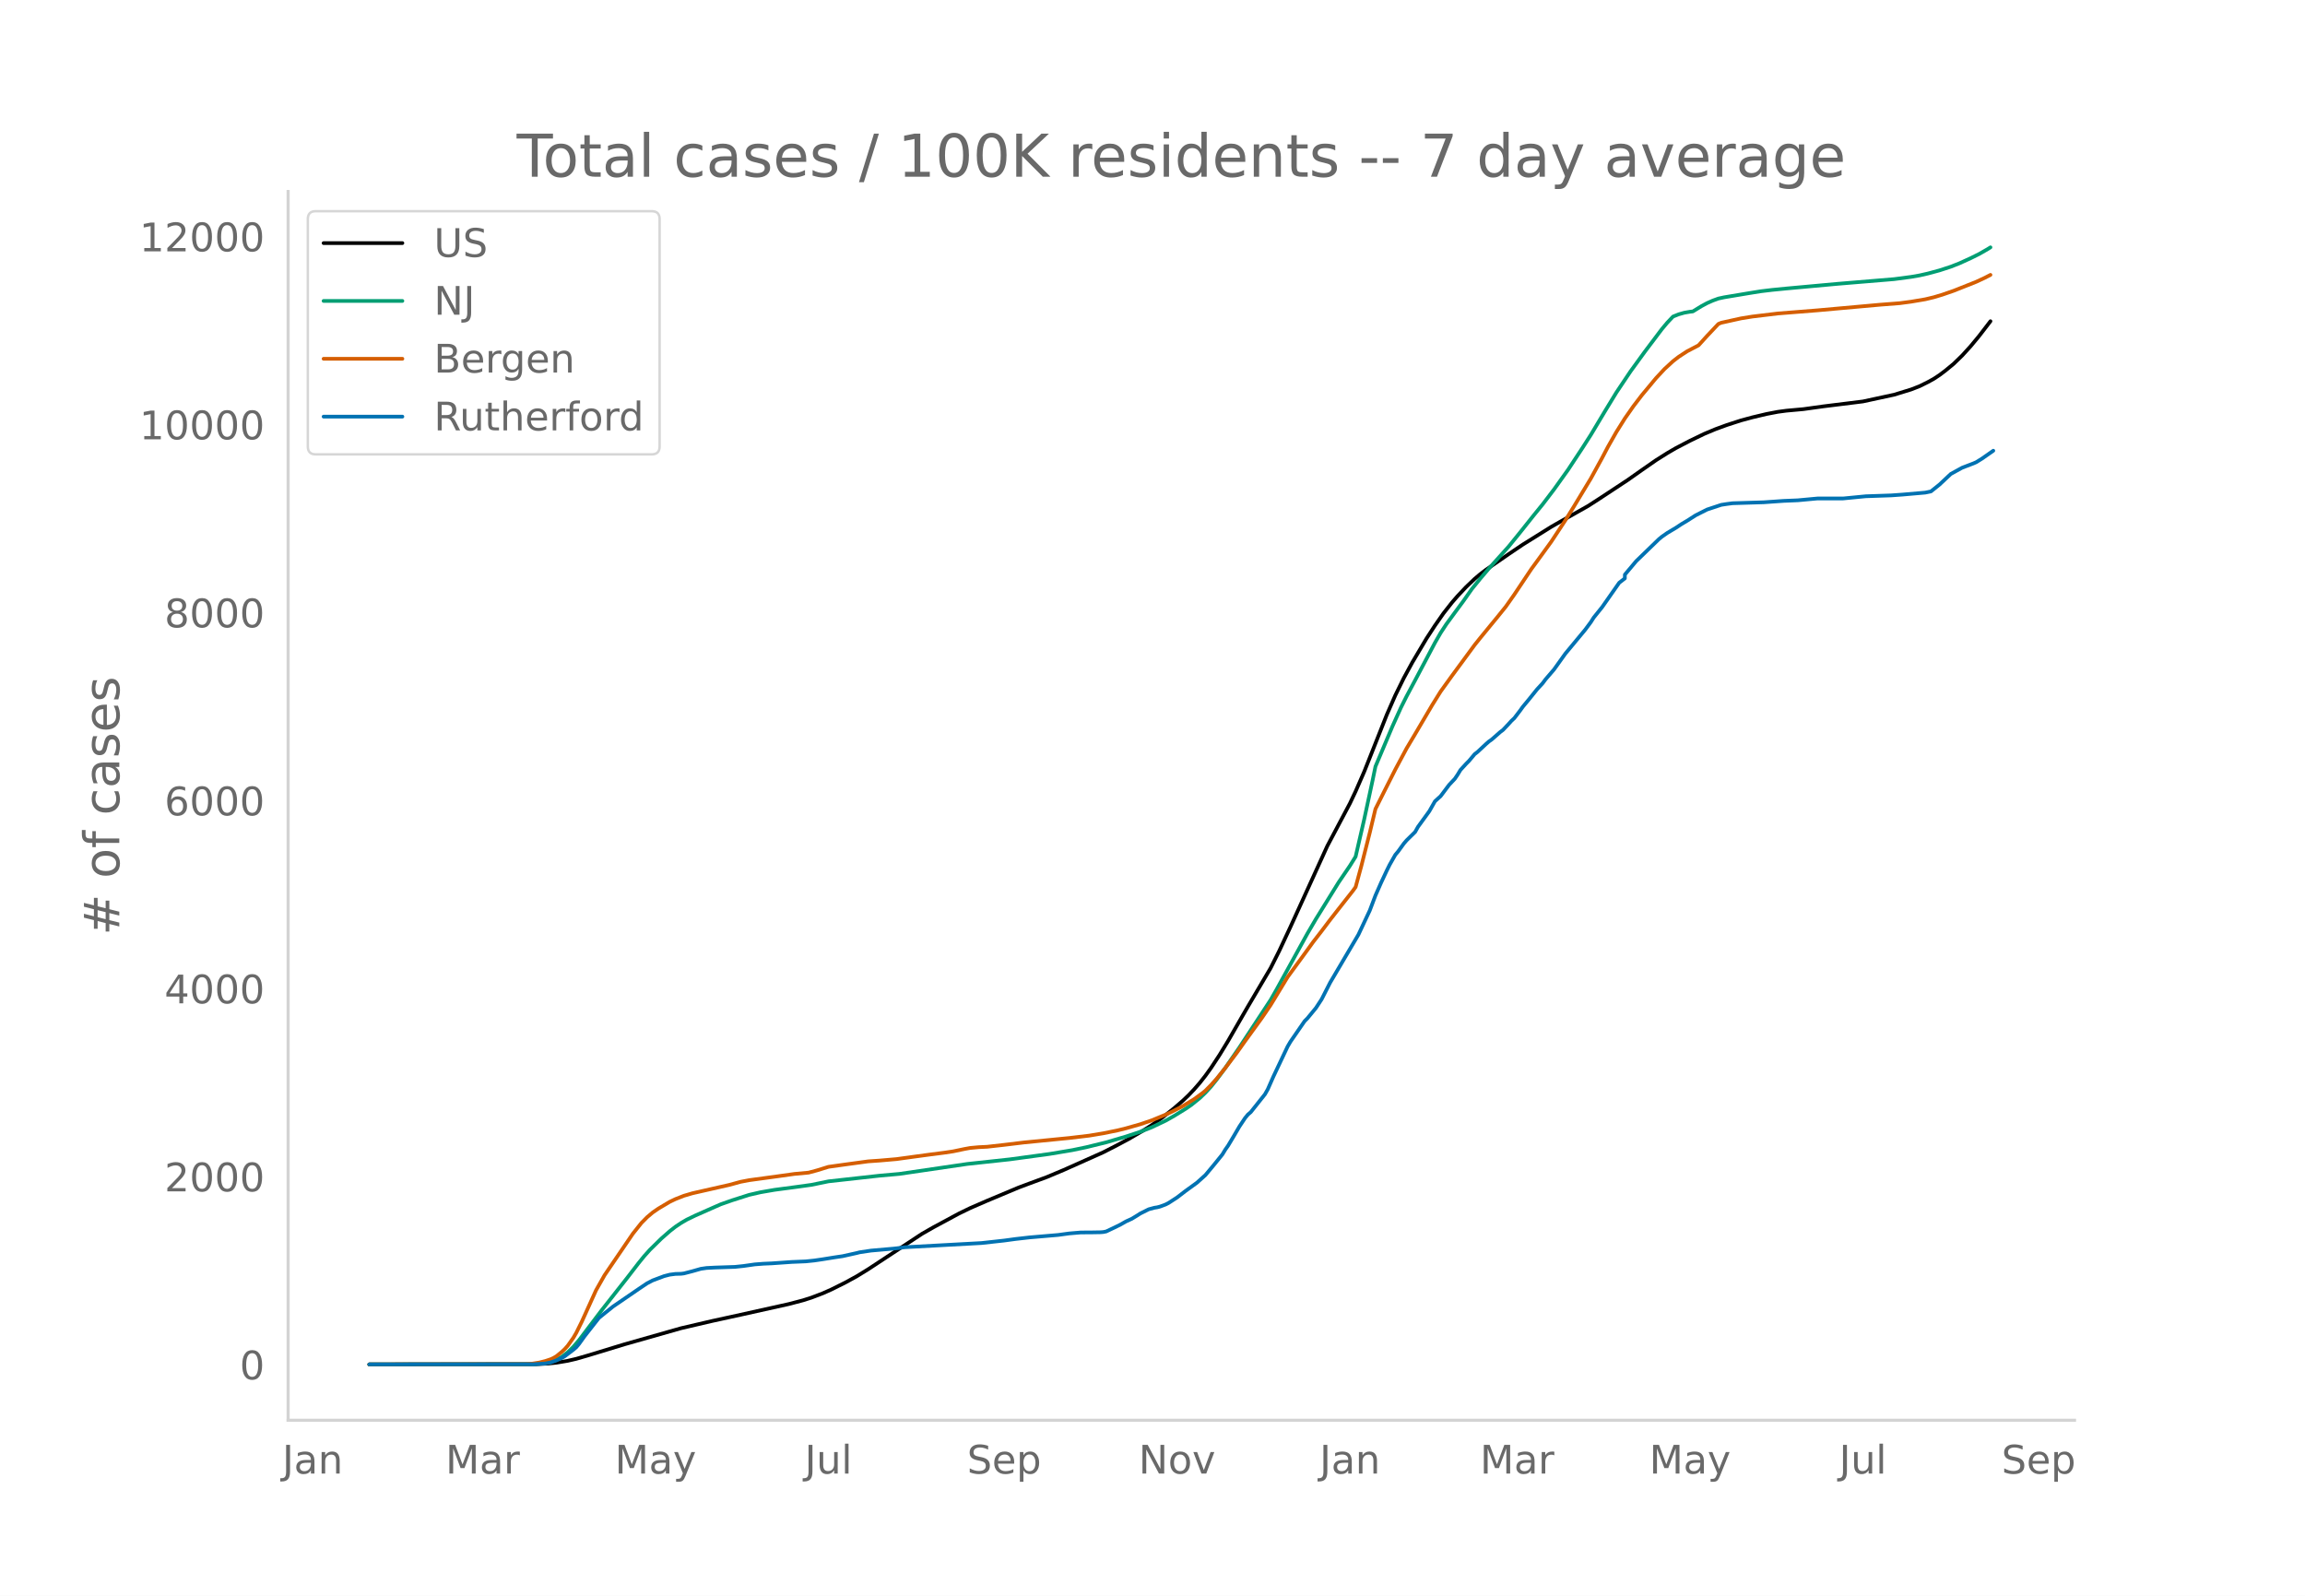
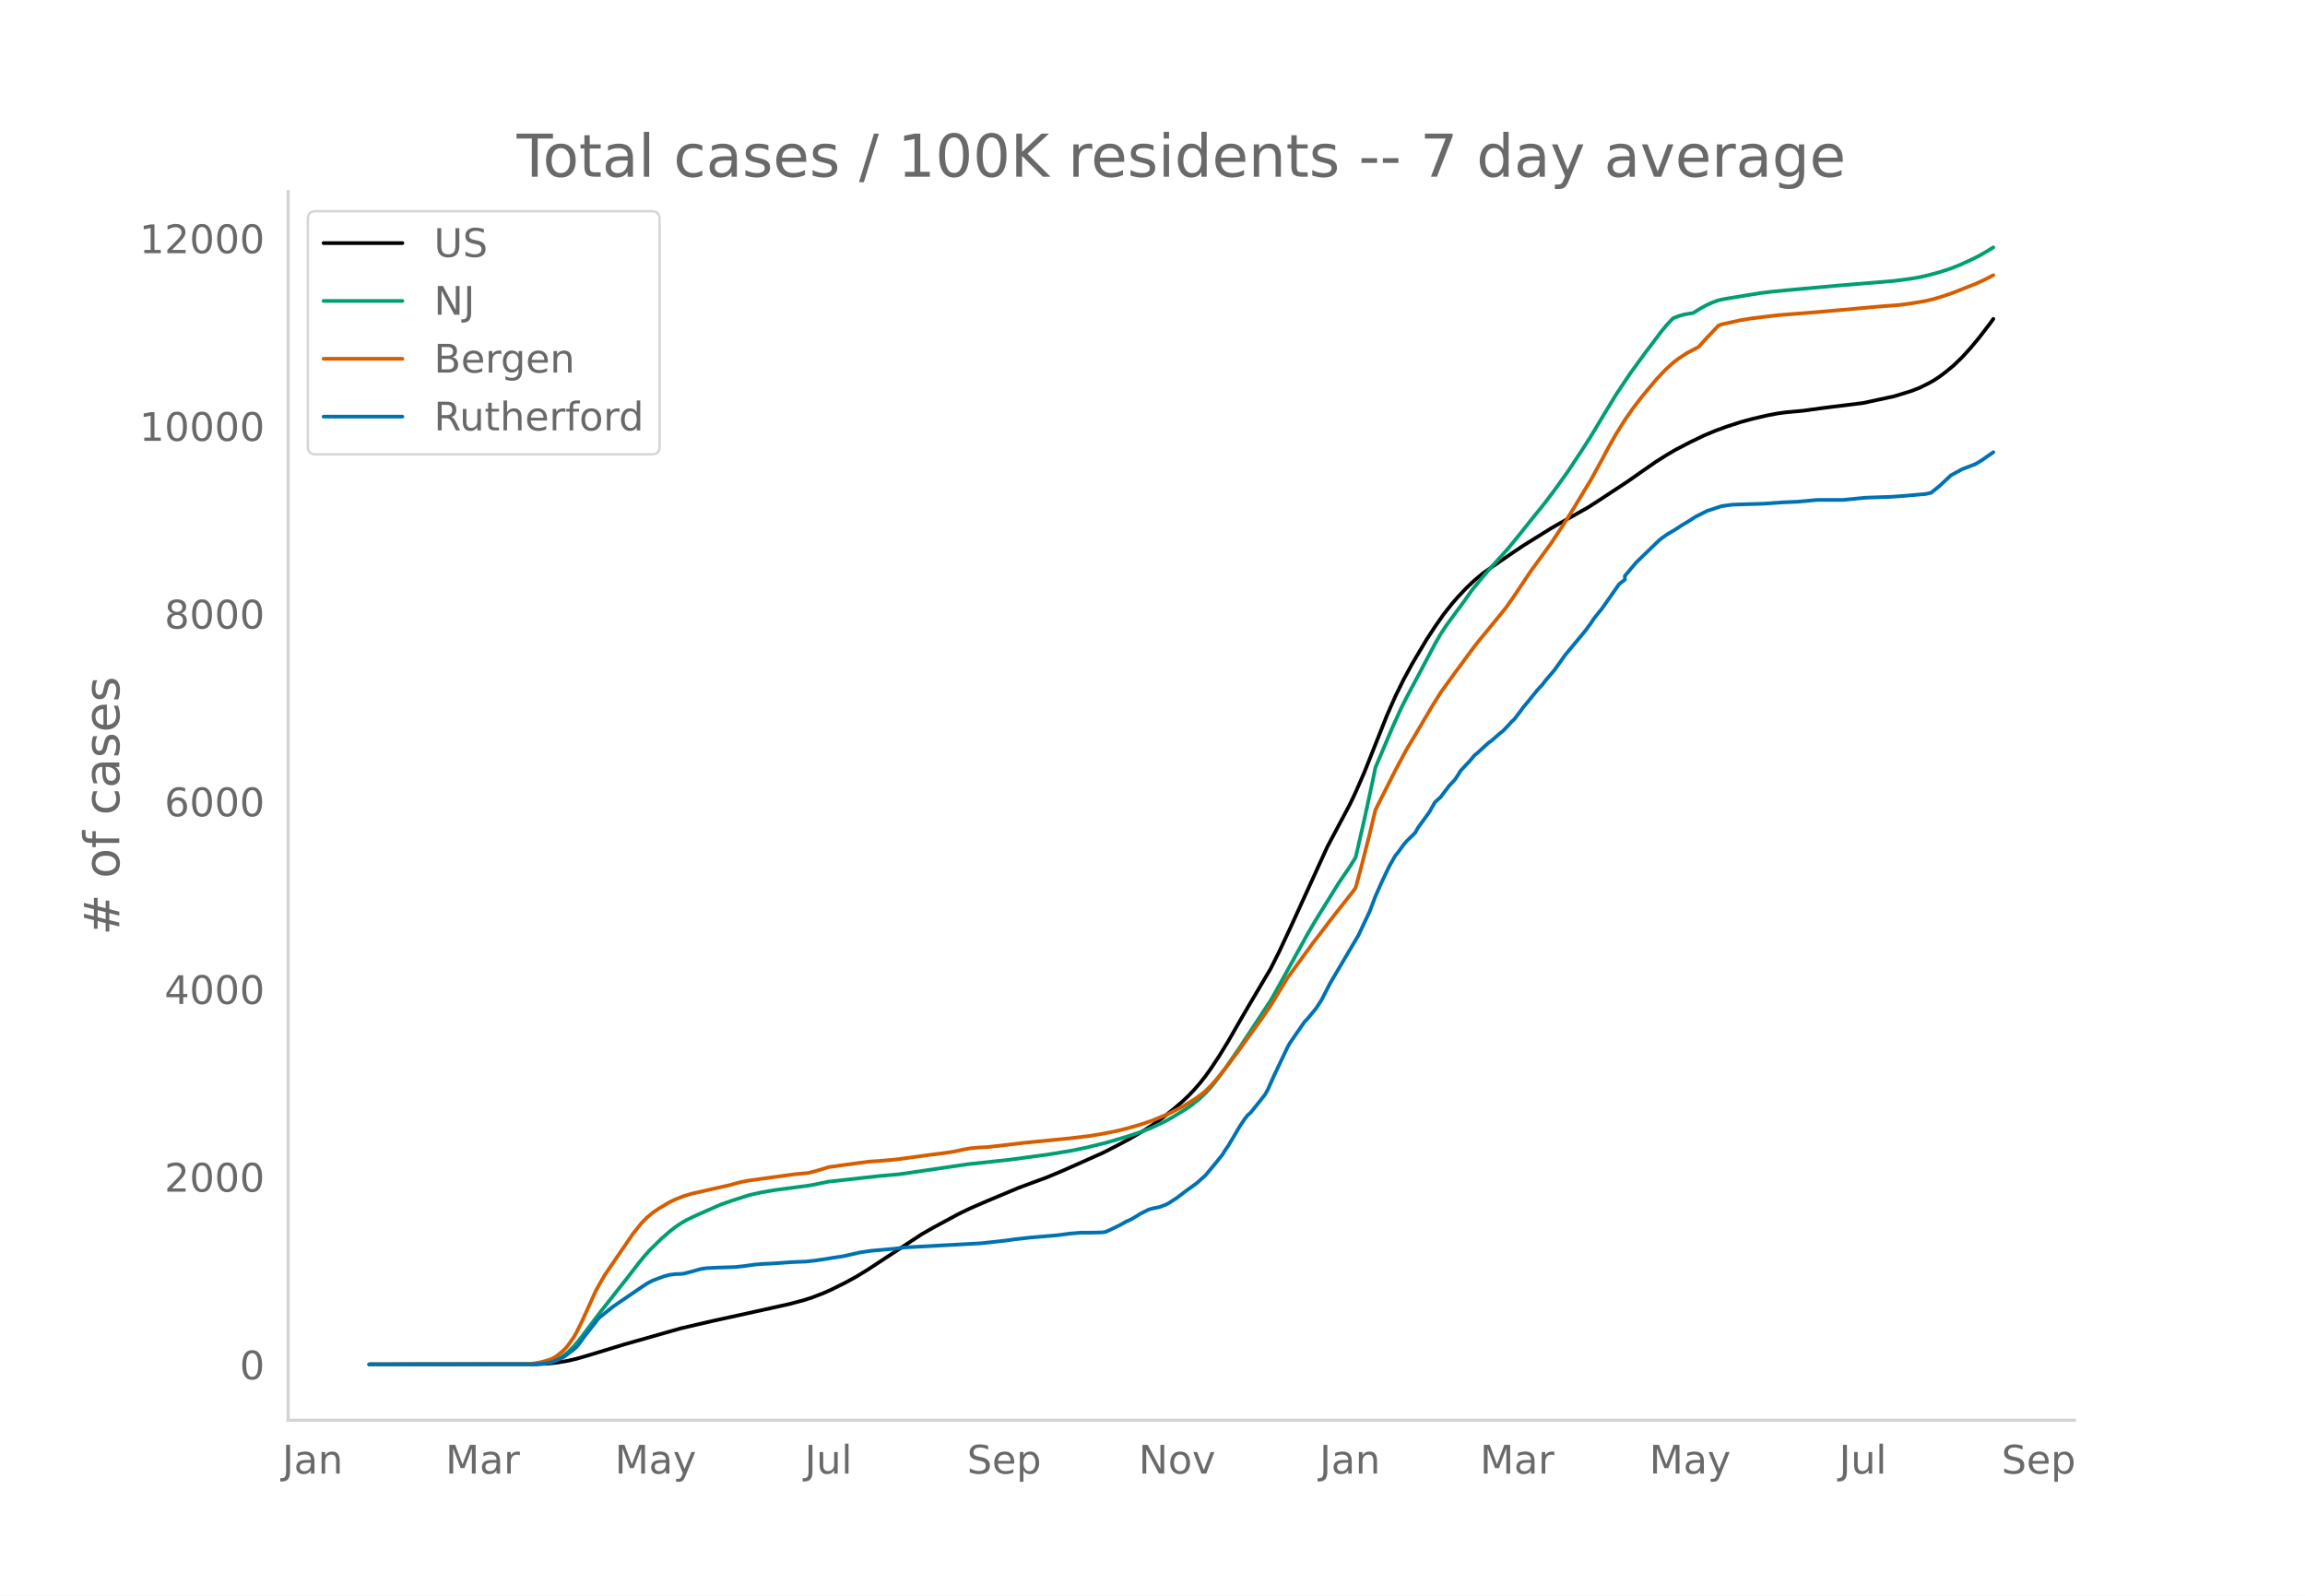
<svg xmlns="http://www.w3.org/2000/svg" xmlns:xlink="http://www.w3.org/1999/xlink" height="864" viewBox="0 0 936 648" width="1248">
  <defs>
    <style>*{stroke-linecap:butt;stroke-linejoin:round}</style>
  </defs>
  <g id="figure_1">
    <path d="M0 648h936V0H0z" style="fill:#fff" id="patch_1" />
    <g id="axes_1">
      <path d="M117 576.72h725.4V77.76H117z" style="fill:none" id="patch_2" />
-       <path clip-path="url(#p8c94b6ee12)" d="m149.973 554.04 67.902-.092 4.603-.23 3.453-.363 4.603-.77 3.453-.8 4.604-1.329 14.961-4.562 23.018-6.547 12.66-2.947 11.508-2.518 19.565-4.345 5.754-1.512 3.453-1.098 4.604-1.756 3.452-1.53 5.755-2.874 4.603-2.524 4.604-2.832 21.866-14.39 4.604-2.631 10.358-5.586 4.603-2.236 6.906-3 12.66-5.308 4.603-1.725 6.905-2.544 6.905-2.899 16.113-7.202 5.754-2.956 4.604-2.459 5.754-3.369 3.453-2.184 4.603-3.284 4.604-3.655 3.452-2.984 2.302-2.19 2.302-2.419 2.302-2.645 2.301-2.922 2.302-3.201 3.453-5.253 3.453-5.673 5.754-9.996 2.302-3.97 9.207-15.599 3.452-6.879 4.604-9.85 14.961-32.828 9.207-17.359 2.302-4.87 3.453-7.902 2.302-5.784 6.905-17.425 3.452-7.872 3.453-7.022 3.453-6.344 5.754-9.695 3.453-5.3 3.452-4.94 3.453-4.398 2.302-2.659 3.452-3.656 3.453-3.292 2.302-1.942 2.302-1.75 9.207-6.355 5.754-3.883 11.509-7.182 3.453-1.98 11.508-6.487 4.604-2.97 11.509-7.584 5.754-4.055 5.754-3.995 4.604-2.905 3.453-2.008 5.754-3 5.754-2.776 4.604-1.926 4.604-1.684 5.754-1.862 4.603-1.244 5.755-1.363 4.603-.878 3.453-.463 6.905-.628 8.056-1.12 16.113-2 12.66-2.735 6.905-2.125 3.452-1.343 3.453-1.714 2.302-1.269 2.302-1.516 2.301-1.731 3.453-2.84 3.453-3.354 3.452-3.787 3.453-4.172 4.603-5.99h0" style="fill:none;stroke:#000;stroke-linecap:round;stroke-width:1.5" id="line2d_1" />
-       <path clip-path="url(#p8c94b6ee12)" d="m149.973 554.04 65.6-.069 4.603-.284 2.302-.373 1.151-.244 2.302-.864 2.302-1.305 2.301-1.77 2.302-2.244 2.302-2.706 3.453-4.561 5.754-7.594 10.358-13.15 4.603-5.975 2.302-2.832 2.302-2.57 4.603-4.516 3.453-3.036 2.302-1.796 2.302-1.544 2.301-1.34 3.453-1.67 6.905-3.056 3.453-1.513 4.603-1.62 6.906-2.208 4.603-1.056 5.755-.996 9.207-1.22 5.754-.8 6.905-1.419 20.716-2.299 8.056-.72 27.622-4.05 17.263-1.864 16.112-2.193 9.207-1.54 5.755-1.2 8.056-1.976 8.056-2.374 5.754-1.903 4.604-1.8 5.754-2.73 3.453-1.953 4.603-2.84 2.302-1.567 3.453-2.784 2.301-2.201 2.302-2.504 2.302-2.875 3.453-4.667 5.754-8.345 12.66-19.266 2.301-4.029 12.66-22.956 3.453-5.891 9.207-14.866 4.603-6.761 2.302-3.711 3.453-14.986 3.452-16.027 1.151-5.573 6.906-16.324 3.452-7.629 2.302-4.603 3.453-6.468 8.056-15.245 2.302-4 2.301-3.505 3.453-4.708 3.453-4.67 3.452-4.908 3.453-4.254 3.453-4.056 8.056-8.958 4.603-5.675 5.755-7.228 3.452-4.237 4.604-6.047 5.754-8.05 5.755-8.738 3.452-5.388 5.755-9.622 4.603-7.553 5.755-8.59 5.754-7.921 6.905-9.156 2.302-2.751 2.302-2.428 2.302-.92 2.301-.648 2.302-.394 1.15-.13 3.454-2.118 2.301-1.243 2.302-1.021 2.302-.84 2.302-.5 10.358-1.728 4.603-.738 4.604-.551 5.754-.566 20.716-1.893 23.017-1.91 6.906-.913 3.452-.601 3.453-.786 4.604-1.245 4.603-1.5 3.453-1.356 4.603-2.094 3.453-1.71 3.453-1.982 1.15-.719h0" style="fill:none;stroke:#009e73;stroke-linecap:round;stroke-width:1.5" id="line2d_2" />
-       <path clip-path="url(#p8c94b6ee12)" d="m149.973 554.04 63.298-.1 2.302-.117 3.453-.55 2.301-.57 2.302-.761 1.151-.532 1.15-.68 2.303-1.865 1.15-1.096 1.151-1.292 2.302-3.257 1.151-1.966 2.302-4.645 5.754-12.688 3.453-6.1 11.509-16.878 3.452-4.329 2.302-2.333 2.302-1.943 2.302-1.58 4.603-2.74 2.302-1.098 3.452-1.357 3.453-1.013 4.604-1.048 10.358-2.347 4.603-1.261 3.453-.658 11.509-1.569 6.905-.97 5.754-.532 3.453-.926 4.603-1.425 6.906-.968 9.207-1.253 4.603-.318 6.906-.599 6.905-.95 6.905-.936 5.754-.738 3.453-.518 4.604-.964 2.301-.422 3.453-.316 3.453-.167 6.905-.776 8.056-.973 18.414-1.812 8.056-.957 5.755-.958 5.754-1.172 3.453-.854 5.754-1.635 4.604-1.56 5.754-2.363 2.302-1.071 4.603-2.365 4.604-2.82 3.453-2.513 1.15-.944 2.302-2.323 2.302-2.579 3.453-4.292 4.603-6.086 3.453-4.86 6.905-9.533 3.453-5.08 6.905-11.377 4.604-6.296 3.452-4.731 2.302-3.19 3.453-4.46 3.452-4.573 3.453-4.42 5.754-7.3 1.151-1.592 2.302-8.48 3.453-13.62 2.301-9.606 3.453-6.89 4.603-9.122 4.604-8.613 3.453-5.793 6.905-11.736 3.453-5.552 4.603-6.379 9.207-12.52 2.302-2.872 4.603-5.617 2.302-2.792 3.453-4.286 3.452-4.91 6.906-10.343 2.302-3.14 5.754-7.916 5.754-8.722 3.453-5.573 6.905-11.428 4.604-8.39 2.302-4.39 3.452-6.082 3.453-5.514 3.452-4.938 3.453-4.518 5.754-6.914 3.453-3.71 3.453-3.172 2.302-1.784 3.452-2.252 4.604-2.397 3.452-3.811 4.604-4.878 1.15-.478 8.057-1.78 4.603-.742 10.358-1.248 16.113-1.279 25.32-2.272 8.055-.627 4.604-.61 5.754-.973 3.453-.83 3.452-1.03 4.604-1.596 9.207-3.656 3.453-1.61 2.301-1.186h0" style="fill:none;stroke:#d55e00;stroke-linecap:round;stroke-width:1.5" id="line2d_3" />
-       <path clip-path="url(#p8c94b6ee12)" d="m149.973 554.04 66.75-.06 4.604-.298 2.302-.446 2.302-.805 2.302-1.043 1.15-.685 3.453-2.622 1.151-.983 1.15-1.37 2.303-3.218 5.754-7.33 2.302-1.877 3.452-2.77 10.358-7.091 3.453-2.324 2.302-1.192 4.603-1.728 2.302-.596 2.302-.298 2.302-.06 1.15-.148 3.453-.894 3.453-.983 2.302-.328 3.452-.179 8.056-.268 3.453-.358 4.603-.655 3.453-.268 3.453-.15 8.056-.565 5.754-.239 3.453-.357 3.453-.507 4.603-.744 3.453-.507 5.754-1.281 1.151-.298 4.604-.685 9.207-.805 4.603-.566 31.074-1.698 9.207-1.013 4.603-.626 5.755-.655 11.509-.983 4.603-.626 4.604-.387 4.603-.03 3.453-.06 1.15-.09 1.152-.237 3.452-1.64 2.302-1.131 2.302-1.311 2.302-1.043 2.301-1.4 1.151-.745 3.453-1.728 2.302-.626 1.15-.179 1.151-.298 2.302-.864 1.151-.595 3.453-2.235 3.452-2.652 4.604-3.337 3.452-3.098 3.453-4.141 3.453-4.261 1.15-1.907 1.152-1.638 2.301-3.844 2.302-3.933 2.302-3.456 1.15-1.4 1.152-.983 5.754-7.24 1.15-2.026 2.303-5.214 5.754-12.156 1.15-1.966 5.755-8.343 1.151-1.162 3.453-4.2 2.302-3.516 3.452-6.763 11.509-19.515 4.604-9.803 2.301-6.078 2.302-5.213 2.302-4.916 1.15-2.324 2.302-4.052 1.151-1.37 2.302-3.189 1.151-1.34 3.453-3.397 1.15-2.056 4.604-6.346 2.302-4.052 2.302-2.085 3.452-4.589 2.302-2.443 1.15-1.698 1.152-1.907 2.301-2.503 1.151-1.161 2.302-2.741 1.151-.894 3.453-3.218 1.15-1.013 1.151-.804 3.453-3.04 1.15-.863 2.303-2.444 1.15-1.28 1.151-1.073 2.302-3.01 1.151-1.608 2.302-2.771 3.453-4.29 2.301-2.503 1.151-1.55 3.453-4.022 4.603-6.435 8.056-9.713 2.302-3.098 1.151-1.818 3.453-4.29 6.905-9.862 2.302-1.788v-1.52l4.603-5.481 9.207-8.908 1.151-.954 2.302-1.609 3.453-2.056 2.301-1.519 2.302-1.37 3.453-2.205 4.603-2.324 5.755-1.907 2.302-.358 2.301-.297 12.66-.388 8.056-.566 5.755-.238 8.056-.745h10.358l9.207-.894 10.358-.357 4.603-.328 9.207-.805 2.302-.476 3.453-2.771 4.603-4.32 4.604-2.533 4.603-1.758 1.151-.506 2.302-1.43 4.603-3.218h0" style="fill:none;stroke:#0072b2;stroke-linecap:round;stroke-width:1.5" id="line2d_4" />
+       <path clip-path="url(#pac2ef803ff)" d="m149.973 554.04 67.902-.092 4.603-.23 3.453-.362 4.603-.769 3.453-.798 4.604-1.327 14.961-4.554 23.018-6.537 12.66-2.942 11.508-2.514 19.565-4.338 5.754-1.51 3.453-1.096 4.604-1.753 3.452-1.527 5.755-2.87 4.603-2.52 4.604-2.827 21.866-14.365 4.604-2.628 10.358-5.577 4.603-2.231 6.906-2.995 12.66-5.3 4.603-1.722 6.905-2.54 6.905-2.894 16.113-7.19 5.754-2.952 4.604-2.455 5.754-3.363 3.453-2.18 4.603-3.279 4.604-3.649 3.452-2.98 2.302-2.185 2.302-2.415 2.302-2.642 2.301-2.917 2.302-3.195 3.453-5.245 3.453-5.663 5.754-9.98 2.302-3.964 9.207-15.572 3.452-6.868 4.604-9.834 14.961-32.775 9.207-17.33 2.302-4.863 3.453-7.888 2.302-5.774 6.905-17.396 3.452-7.86 3.453-7.01 3.453-6.333 5.754-9.68 3.453-5.291 3.452-4.933 3.453-4.39 2.302-2.654 3.452-3.65 3.453-3.287 3.453-2.841 3.452-2.44 6.906-4.75 5.754-3.876 11.509-7.17 3.453-1.978 11.508-6.475 4.604-2.966 11.509-7.571 5.754-4.048 5.754-3.99 4.604-2.899 3.453-2.005 5.754-2.995 5.754-2.771 4.604-1.923 4.604-1.681 5.754-1.86 4.603-1.242 5.755-1.36 4.603-.877 3.453-.462 6.905-.627 8.056-1.118 16.113-1.997 12.66-2.73 6.905-2.122 3.452-1.34 3.453-1.711 2.302-1.268 2.302-1.513 2.301-1.729 3.453-2.835 3.453-3.348 3.452-3.781 3.453-4.165 4.603-5.98 1.151-1.641h0" style="fill:none;stroke:#000;stroke-linecap:round;stroke-width:1.5" id="line2d_1" />
+       <path clip-path="url(#pac2ef803ff)" d="m149.973 554.04 65.6-.069 4.603-.284 2.302-.372 1.151-.244 2.302-.862 2.302-1.303 2.301-1.766 2.302-2.242 2.302-2.7 3.453-4.555 5.754-7.58 10.358-13.128 4.603-5.967 2.302-2.827 2.302-2.566 4.603-4.509 3.453-3.03 2.302-1.793 2.302-1.542 2.301-1.338 3.453-1.666 6.905-3.051 3.453-1.511 4.603-1.617 6.906-2.204 4.603-1.055 5.755-.995 9.207-1.218 5.754-.798 6.905-1.417 20.716-2.295 8.056-.72 27.622-4.041 17.263-1.862 16.112-2.19 9.207-1.537 5.755-1.198 8.056-1.972 8.056-2.371 5.754-1.9 4.604-1.798 5.754-2.724 3.453-1.95 4.603-2.835 2.302-1.565 3.453-2.78 2.301-2.197 2.302-2.5 2.302-2.87 3.453-4.659 5.754-8.332 12.66-19.234 2.301-4.022 12.66-22.919 3.453-5.881 9.207-14.842 4.603-6.75 2.302-3.705 3.453-14.96 3.452-16.002 1.151-5.563 6.906-16.298 3.452-7.616 2.302-4.595 3.453-6.457 8.056-15.22 2.302-3.994 2.301-3.5 3.453-4.7 3.453-4.661 3.452-4.901 3.453-4.247 3.453-4.049 8.056-8.943 4.603-5.667 5.755-7.215 3.452-4.23 4.604-6.037 5.754-8.037 5.755-8.724 3.452-5.38 5.755-9.605 4.603-7.54 5.755-8.577 5.754-7.908 6.905-9.14 2.302-2.748 2.302-2.423 2.302-.918 2.301-.647 2.302-.394 1.15-.13 3.454-2.114 2.301-1.242 2.302-1.019 2.302-.838 2.302-.5 10.358-1.724 4.603-.737 4.604-.55 5.754-.566 20.716-1.89 23.017-1.905 6.906-.913 3.452-.6 3.453-.785 4.604-1.242 4.603-1.498 3.453-1.354 4.603-2.09 3.453-1.708 3.453-1.978 2.301-1.463h0" style="fill:none;stroke:#009e73;stroke-linecap:round;stroke-width:1.5" id="line2d_2" />
+       <path clip-path="url(#pac2ef803ff)" d="m149.973 554.04 63.298-.1 2.302-.117 3.453-.549 2.301-.568 2.302-.76 1.151-.532 1.15-.679 2.303-1.862 1.15-1.094 1.151-1.29 2.302-3.251 1.151-1.963 2.302-4.637 5.754-12.667 3.453-6.091 11.509-16.85 3.452-4.322 2.302-2.329 2.302-1.94 2.302-1.578 4.603-2.734 2.302-1.096 3.452-1.355 3.453-1.012 4.604-1.046 10.358-2.344 4.603-1.259 3.453-.656 11.509-1.566 6.905-.97 5.754-.53 3.453-.925 4.603-1.422 6.906-.966 9.207-1.252 4.603-.317 6.906-.598 6.905-.948 6.905-.935 5.754-.736 3.453-.518 4.604-.963 2.301-.42 3.453-.316 3.453-.167 6.905-.774 8.056-.972 18.414-1.809 8.056-.956 5.755-.956 5.754-1.17 3.453-.853 5.754-1.632 4.604-1.558 5.754-2.358 2.302-1.07 4.603-2.361 4.604-2.815 3.453-2.51 1.15-.941 2.302-2.32 2.302-2.574 3.453-4.285 4.603-6.077 3.453-4.852 6.905-9.517 3.453-5.07 6.905-11.36 4.604-6.286 3.452-4.723 2.302-3.184 3.453-4.453 3.452-4.566 3.453-4.413 5.754-7.288 1.151-1.588 2.302-8.467 3.453-13.598 2.301-9.59 3.453-6.878 4.603-9.107 4.604-8.599 3.453-5.783 6.905-11.717 3.453-5.543 4.603-6.369 9.207-12.5 2.302-2.866 4.603-5.608 2.302-2.787 3.453-4.28 3.452-4.902 6.906-10.326 2.302-3.134 5.754-7.904 5.754-8.707 3.453-5.564 6.905-11.409 4.604-8.377 2.302-4.381 3.452-6.073 3.453-5.506 3.452-4.93 3.453-4.51 5.754-6.902 3.453-3.703 3.453-3.168 2.302-1.78 3.452-2.25 4.604-2.392 3.452-3.805 4.604-4.87 1.15-.477L707 129.98l4.603-.74 10.358-1.247 16.113-1.277 25.32-2.268 8.055-.627 4.604-.608 5.754-.972 3.453-.829 3.452-1.028 4.604-1.593 9.207-3.65 3.453-1.608 3.452-1.77h0" style="fill:none;stroke:#d55e00;stroke-linecap:round;stroke-width:1.5" id="line2d_3" />
+       <path clip-path="url(#pac2ef803ff)" d="m149.973 554.04 66.75-.06 4.604-.297 2.302-.446 2.302-.803 2.302-1.041 1.15-.684 3.453-2.618 1.151-.982 1.15-1.368 2.303-3.212 5.754-7.318 2.302-1.873 3.452-2.767 10.358-7.079 3.453-2.32 2.302-1.19 4.603-1.725 2.302-.595 2.302-.297 2.302-.06 1.15-.149 3.453-.892 3.453-.982 2.302-.327 3.452-.178 8.056-.268 3.453-.357 4.603-.654 3.453-.268 3.453-.149 8.056-.565 5.754-.238 3.453-.357 3.453-.505 4.603-.744 3.453-.506 5.754-1.279 1.151-.297 4.604-.684 9.207-.803 4.603-.566 31.074-1.695 9.207-1.011 4.603-.625 5.755-.654 11.509-.982 4.603-.625 4.604-.386 4.603-.03 3.453-.06 1.15-.089 1.152-.238 3.452-1.636 2.302-1.13 2.302-1.309 2.302-1.04 2.301-1.399 1.151-.744 3.453-1.725 2.302-.624 1.15-.179 1.151-.297 2.302-.863 1.151-.595 3.453-2.23 3.452-2.648 4.604-3.331 3.452-3.094 3.453-4.134 3.453-4.254 1.15-1.904 1.152-1.636 2.301-3.837 2.302-3.926 2.302-3.45 1.15-1.398 1.152-.982 5.754-7.228 1.15-2.023 2.303-5.205 5.754-12.136 1.15-1.963 5.755-8.329 1.151-1.16 3.453-4.194 2.302-3.51 3.452-6.752 11.509-19.483 4.604-9.786 2.301-6.068 2.302-5.205 2.302-4.908 1.15-2.32 2.302-4.045 1.151-1.369 2.302-3.182 1.151-1.339 3.453-3.39 1.15-2.053 4.604-6.336 2.302-4.045 2.302-2.082 3.452-4.581 2.302-2.44 1.15-1.695 1.152-1.903 2.301-2.499 1.151-1.16 2.302-2.736 1.151-.893 3.453-3.212 1.15-1.012 1.151-.803 3.453-3.034 1.15-.862 2.303-2.44 1.15-1.278 1.151-1.071 2.302-3.004 1.151-1.607 2.302-2.766 3.453-4.283 2.301-2.499 1.151-1.547 3.453-4.015 4.603-6.425 8.056-9.697 2.302-3.093 1.151-1.815 3.453-4.283 6.905-9.846 2.302-1.784v-1.517l4.603-5.473 9.207-8.894 1.151-.952 2.302-1.606 3.453-2.053 2.301-1.517 2.302-1.368 3.453-2.201 4.603-2.32 5.755-1.904 2.302-.357 2.301-.297 12.66-.387 8.056-.565 5.755-.238 8.056-.744h10.358l9.207-.892 10.358-.357 4.603-.327 9.207-.803 2.302-.476 3.453-2.766 4.603-4.313 4.604-2.529 4.603-1.755 1.151-.505 2.302-1.428 4.603-3.212h0" style="fill:none;stroke:#0072b2;stroke-linecap:round;stroke-width:1.5" id="line2d_4" />
      <path d="M117 576.72V77.76" style="fill:none;stroke:#d3d3d3;stroke-linecap:square;stroke-linejoin:miter;stroke-width:1.25" id="patch_3" />
      <path d="M117 576.72h725.4" style="fill:none;stroke:#d3d3d3;stroke-linecap:square;stroke-linejoin:miter;stroke-width:1.25" id="patch_4" />
      <g id="matplotlib.axis_1">
        <g id="xtick_1">
          <g style="fill:#696969" transform="matrix(.16 0 0 -.16 114.623 598.378)" id="text_1">
            <defs>
              <path d="M9.813 72.906h9.859V5.078q0-13.187-5-19.14-5-5.954-16.094-5.954h-3.75v8.297h3.078q6.531 0 9.219 3.672Q9.813-4.39 9.813 5.078z" id="DejaVuSans-74" />
              <path d="M34.281 27.484q-10.89 0-15.093-2.484-4.204-2.484-4.204-8.5 0-4.781 3.157-7.594 3.156-2.797 8.562-2.797 7.485 0 12 5.297 4.516 5.297 4.516 14.078v2zm17.922 3.72V0H43.22v8.297Q40.14 3.328 35.547.953q-4.594-2.375-11.234-2.375-8.391 0-13.36 4.719Q6 8.016 6 15.922q0 9.219 6.172 13.906 6.187 4.688 18.437 4.688h12.61v.89q0 6.203-4.078 9.594-4.078 3.39-11.453 3.39-4.688 0-9.141-1.124-4.438-1.125-8.531-3.375v8.312q4.921 1.906 9.562 2.844 4.64.953 9.031.953 11.875 0 17.735-6.156 5.86-6.14 5.86-18.64z" id="DejaVuSans-97" />
              <path d="M54.89 33.016V0h-8.984v32.719q0 7.765-3.031 11.61-3.031 3.858-9.078 3.858-7.281 0-11.484-4.64-4.204-4.625-4.204-12.64V0H9.08v54.688h9.03v-8.5q3.235 4.937 7.594 7.374Q30.078 56 35.797 56q9.422 0 14.25-5.828 4.844-5.828 4.844-17.156z" id="DejaVuSans-110" />
            </defs>
            <use xlink:href="#DejaVuSans-74" />
            <use x="29.492" xlink:href="#DejaVuSans-97" />
            <use x="90.771" xlink:href="#DejaVuSans-110" />
          </g>
        </g>
        <g id="xtick_2">
          <g style="fill:#696969" transform="matrix(.16 0 0 -.16 180.914 598.378)" id="text_2">
            <defs>
              <path d="M9.813 72.906h14.703l18.593-49.61 18.703 49.61h14.704V0H66.89v64.016l-18.797-50h-9.907l-18.796 50V0H9.813z" id="DejaVuSans-77" />
              <path d="M41.11 46.297q-1.516.875-3.297 1.281Q36.03 48 33.89 48q-7.625 0-11.703-4.953-4.079-4.953-4.079-14.234V0H9.08v54.688h9.03v-8.5q2.844 4.984 7.375 7.39Q30.031 56 36.531 56q.922 0 2.047-.125 1.125-.11 2.484-.36z" id="DejaVuSans-114" />
            </defs>
            <use xlink:href="#DejaVuSans-77" />
            <use x="86.279" xlink:href="#DejaVuSans-97" />
            <use x="147.559" xlink:href="#DejaVuSans-114" />
          </g>
        </g>
        <g id="xtick_3">
          <g style="fill:#696969" transform="matrix(.16 0 0 -.16 249.672 598.378)" id="text_3">
            <defs>
              <path d="M32.172-5.078q-3.797-9.766-7.422-12.735-3.61-2.984-9.656-2.984H7.906v7.516h5.282q3.703 0 5.75 1.765Q21-9.766 23.483-3.219l1.61 4.094-22.11 53.813H12.5l17.094-42.766 17.093 42.766h9.516z" id="DejaVuSans-121" />
            </defs>
            <use xlink:href="#DejaVuSans-77" />
            <use x="86.279" xlink:href="#DejaVuSans-97" />
            <use x="147.559" xlink:href="#DejaVuSans-121" />
          </g>
        </g>
        <g id="xtick_4">
          <g style="fill:#696969" transform="matrix(.16 0 0 -.16 326.763 598.378)" id="text_4">
            <defs>
              <path d="M8.5 21.578v33.11h8.984V21.922q0-7.766 3.016-11.656 3.031-3.875 9.094-3.875 7.265 0 11.484 4.64 4.234 4.64 4.234 12.656v31h8.985V0h-8.984v8.406Q42.047 3.422 37.718 1q-4.313-2.422-10.032-2.422-9.421 0-14.312 5.86Q8.5 10.296 8.5 21.578zM31.11 56z" id="DejaVuSans-117" />
              <path d="M9.422 75.984h8.984V0H9.422z" id="DejaVuSans-108" />
            </defs>
            <use xlink:href="#DejaVuSans-74" />
            <use x="29.492" xlink:href="#DejaVuSans-117" />
            <use x="92.871" xlink:href="#DejaVuSans-108" />
          </g>
        </g>
        <g id="xtick_5">
          <g style="fill:#696969" transform="matrix(.16 0 0 -.16 392.69 598.378)" id="text_5">
            <defs>
              <path d="M53.516 70.516V60.89q-5.61 2.687-10.594 4-4.984 1.328-9.625 1.328-8.047 0-12.422-3.125t-4.375-8.89q0-4.845 2.906-7.313 2.907-2.453 11.016-3.97l5.953-1.218q11.031-2.11 16.281-7.406 5.25-5.297 5.25-14.172 0-10.61-7.11-16.078-7.093-5.469-20.812-5.469-5.172 0-11.015 1.172Q13.14.922 6.89 3.219v10.156q6-3.36 11.765-5.078 5.766-1.703 11.328-1.703 8.438 0 13.032 3.312 4.593 3.328 4.593 9.485 0 5.359-3.297 8.39-3.296 3.032-10.812 4.547L27.484 33.5q-11.03 2.188-15.968 6.875-4.922 4.688-4.922 13.047 0 9.672 6.812 15.234 6.813 5.563 18.766 5.563 5.14 0 10.453-.938 5.328-.922 10.89-2.765z" id="DejaVuSans-83" />
              <path d="M56.203 29.594v-4.39H14.891q.593-9.282 5.593-14.142 5-4.859 13.938-4.859 5.172 0 10.031 1.266 4.86 1.265 9.656 3.812v-8.5Q49.266.734 44.187-.344 39.11-1.422 33.892-1.422q-13.094 0-20.735 7.61-7.64 7.625-7.64 20.625 0 13.421 7.25 21.296Q20.016 56 32.328 56q11.031 0 17.453-7.11 6.422-7.093 6.422-19.296zm-8.984 2.64q-.094 7.36-4.125 11.75-4.032 4.407-10.672 4.407-7.516 0-12.031-4.25-4.516-4.25-5.203-11.97z" id="DejaVuSans-101" />
              <path d="M18.11 8.203v-29H9.077v75.484h9.031v-8.296q2.844 4.875 7.157 7.234Q29.594 56 35.594 56q9.968 0 16.187-7.906 6.235-7.907 6.235-20.797T51.78 6.484q-6.218-7.906-16.187-7.906-6 0-10.328 2.375-4.313 2.375-7.157 7.25zm30.578 19.094q0 9.906-4.079 15.547-4.078 5.64-11.203 5.64-7.14 0-11.218-5.64-4.079-5.64-4.079-15.547 0-9.906 4.078-15.547 4.079-5.64 11.22-5.64 7.124 0 11.202 5.64t4.078 15.547z" id="DejaVuSans-112" />
            </defs>
            <use xlink:href="#DejaVuSans-83" />
            <use x="63.477" xlink:href="#DejaVuSans-101" />
            <use x="125" xlink:href="#DejaVuSans-112" />
          </g>
        </g>
        <g id="xtick_6">
          <g style="fill:#696969" transform="matrix(.16 0 0 -.16 462.359 598.378)" id="text_6">
            <defs>
              <path d="M9.813 72.906h13.28l32.329-60.984v60.984h9.562V0h-13.28L19.39 60.984V0H9.813z" id="DejaVuSans-78" />
              <path d="M30.61 48.39q-7.22 0-11.422-5.64-4.204-5.64-4.204-15.453 0-9.813 4.172-15.453 4.188-5.64 11.453-5.64 7.188 0 11.375 5.655 4.203 5.672 4.203 15.438 0 9.719-4.203 15.406-4.187 5.688-11.375 5.688zm0 7.61q11.718 0 18.406-7.625 6.703-7.61 6.703-21.078 0-13.422-6.703-21.078-6.688-7.64-18.407-7.64-11.765 0-18.437 7.64-6.656 7.656-6.656 21.078 0 13.469 6.656 21.078Q18.844 56 30.609 56z" id="DejaVuSans-111" />
              <path d="M2.984 54.688H12.5L29.594 8.797l17.093 45.89h9.516L35.687 0H23.485z" id="DejaVuSans-118" />
            </defs>
            <use xlink:href="#DejaVuSans-78" />
            <use x="74.805" xlink:href="#DejaVuSans-111" />
            <use x="135.986" xlink:href="#DejaVuSans-118" />
          </g>
        </g>
        <g id="xtick_7">
          <g style="fill:#696969" transform="matrix(.16 0 0 -.16 535.845 598.378)" id="text_7">
            <use xlink:href="#DejaVuSans-74" />
            <use x="29.492" xlink:href="#DejaVuSans-97" />
            <use x="90.771" xlink:href="#DejaVuSans-110" />
          </g>
        </g>
        <g id="xtick_8">
          <g style="fill:#696969" transform="matrix(.16 0 0 -.16 600.986 598.378)" id="text_8">
            <use xlink:href="#DejaVuSans-77" />
            <use x="86.279" xlink:href="#DejaVuSans-97" />
            <use x="147.559" xlink:href="#DejaVuSans-114" />
          </g>
        </g>
        <g id="xtick_9">
          <g style="fill:#696969" transform="matrix(.16 0 0 -.16 669.743 598.378)" id="text_9">
            <use xlink:href="#DejaVuSans-77" />
            <use x="86.279" xlink:href="#DejaVuSans-97" />
            <use x="147.559" xlink:href="#DejaVuSans-121" />
          </g>
        </g>
        <g id="xtick_10">
          <g style="fill:#696969" transform="matrix(.16 0 0 -.16 746.834 598.378)" id="text_10">
            <use xlink:href="#DejaVuSans-74" />
            <use x="29.492" xlink:href="#DejaVuSans-117" />
            <use x="92.871" xlink:href="#DejaVuSans-108" />
          </g>
        </g>
        <g id="xtick_11">
          <g style="fill:#696969" transform="matrix(.16 0 0 -.16 812.761 598.378)" id="text_11">
            <use xlink:href="#DejaVuSans-83" />
            <use x="63.477" xlink:href="#DejaVuSans-101" />
            <use x="125" xlink:href="#DejaVuSans-112" />
          </g>
        </g>
      </g>
      <g id="matplotlib.axis_2">
        <g id="ytick_1">
          <g style="fill:#696969" transform="matrix(.16 0 0 -.16 97.32 560.119)" id="text_12">
            <defs>
              <path d="M31.781 66.406q-7.61 0-11.453-7.5Q16.5 51.422 16.5 36.375q0-14.984 3.828-22.484 3.844-7.5 11.453-7.5 7.672 0 11.5 7.5 3.844 7.5 3.844 22.484 0 15.047-3.844 22.531-3.828 7.5-11.5 7.5zm0 7.813q12.266 0 18.735-9.703 6.468-9.688 6.468-28.141 0-18.406-6.468-28.11-6.47-9.687-18.735-9.687-12.25 0-18.718 9.688-6.47 9.703-6.47 28.109 0 18.453 6.47 28.14Q19.53 74.22 31.78 74.22z" id="DejaVuSans-48" />
            </defs>
            <use xlink:href="#DejaVuSans-48" />
          </g>
        </g>
        <g id="ytick_2">
-           <g style="fill:#696969" transform="matrix(.16 0 0 -.16 66.78 483.774)" id="text_13">
+           <g style="fill:#696969" transform="matrix(.16 0 0 -.16 66.78 483.9)" id="text_13">
            <defs>
              <path d="M19.188 8.297h34.421V0H7.33v8.297q5.609 5.812 15.296 15.594 9.703 9.797 12.188 12.64 4.734 5.313 6.609 9 1.89 3.688 1.89 7.25 0 5.813-4.078 9.469-4.078 3.672-10.625 3.672-4.64 0-9.797-1.61-5.14-1.609-11-4.89v9.969Q13.767 71.78 18.938 73q5.188 1.219 9.485 1.219 11.328 0 18.062-5.672 6.735-5.656 6.735-15.125 0-4.5-1.688-8.531-1.672-4.016-6.125-9.485-1.218-1.422-7.765-8.187-6.532-6.766-18.453-18.922z" id="DejaVuSans-50" />
            </defs>
            <use xlink:href="#DejaVuSans-50" />
            <use x="63.623" xlink:href="#DejaVuSans-48" />
            <use x="127.246" xlink:href="#DejaVuSans-48" />
            <use x="190.869" xlink:href="#DejaVuSans-48" />
          </g>
        </g>
        <g id="ytick_3">
-           <g style="fill:#696969" transform="matrix(.16 0 0 -.16 66.78 407.43)" id="text_14">
+           <g style="fill:#696969" transform="matrix(.16 0 0 -.16 66.78 407.68)" id="text_14">
            <defs>
              <path d="M37.797 64.313 12.89 25.39h24.906zm-2.594 8.593H47.61V25.391h10.407v-8.203H47.609V0h-9.812v17.188H4.89v9.515z" id="DejaVuSans-52" />
            </defs>
            <use xlink:href="#DejaVuSans-52" />
            <use x="63.623" xlink:href="#DejaVuSans-48" />
            <use x="127.246" xlink:href="#DejaVuSans-48" />
            <use x="190.869" xlink:href="#DejaVuSans-48" />
          </g>
        </g>
        <g id="ytick_4">
-           <g style="fill:#696969" transform="matrix(.16 0 0 -.16 66.78 331.086)" id="text_15">
+           <g style="fill:#696969" transform="matrix(.16 0 0 -.16 66.78 331.462)" id="text_15">
            <defs>
              <path d="M33.016 40.375q-6.641 0-10.532-4.547-3.875-4.531-3.875-12.437 0-7.86 3.875-12.438 3.891-4.562 10.532-4.562 6.64 0 10.515 4.562 3.875 4.578 3.875 12.438 0 7.906-3.875 12.437-3.875 4.547-10.515 4.547zm19.578 30.922v-8.984q-3.719 1.75-7.5 2.671-3.782.938-7.5.938-9.766 0-14.922-6.594-5.14-6.594-5.875-19.922 2.875 4.25 7.219 6.516 4.359 2.266 9.578 2.266 10.984 0 17.36-6.672 6.374-6.657 6.374-18.125 0-11.235-6.64-18.032-6.641-6.78-17.672-6.78-12.657 0-19.344 9.687-6.688 9.703-6.688 28.109 0 17.281 8.204 27.563 8.203 10.28 22.015 10.28 3.719 0 7.5-.734t7.89-2.187z" id="DejaVuSans-54" />
            </defs>
            <use xlink:href="#DejaVuSans-54" />
            <use x="63.623" xlink:href="#DejaVuSans-48" />
            <use x="127.246" xlink:href="#DejaVuSans-48" />
            <use x="190.869" xlink:href="#DejaVuSans-48" />
          </g>
        </g>
        <g id="ytick_5">
-           <g style="fill:#696969" transform="matrix(.16 0 0 -.16 66.78 254.741)" id="text_16">
+           <g style="fill:#696969" transform="matrix(.16 0 0 -.16 66.78 255.243)" id="text_16">
            <defs>
              <path d="M31.781 34.625q-7.031 0-11.062-3.766-4.016-3.765-4.016-10.343 0-6.594 4.016-10.36Q24.75 6.391 31.78 6.391q7.032 0 11.078 3.78 4.063 3.798 4.063 10.345 0 6.578-4.031 10.343-4.016 3.766-11.11 3.766zm-9.86 4.188q-6.343 1.562-9.89 5.906Q8.5 49.079 8.5 55.329q0 8.733 6.219 13.812 6.234 5.078 17.062 5.078 10.89 0 17.094-5.078 6.203-5.079 6.203-13.813 0-6.25-3.547-10.61-3.531-4.343-9.828-5.906 7.125-1.656 11.094-6.5 3.984-4.828 3.984-11.796 0-10.61-6.468-16.282-6.47-5.656-18.532-5.656-12.047 0-18.531 5.656-6.469 5.672-6.469 16.282 0 6.968 4 11.797 4.016 4.843 11.14 6.5zM18.314 54.39q0-5.657 3.53-8.828 3.548-3.172 9.938-3.172 6.36 0 9.938 3.172 3.593 3.171 3.593 8.828 0 5.672-3.593 8.843-3.578 3.172-9.938 3.172-6.39 0-9.937-3.172-3.532-3.172-3.532-8.843z" id="DejaVuSans-56" />
            </defs>
            <use xlink:href="#DejaVuSans-56" />
            <use x="63.623" xlink:href="#DejaVuSans-48" />
            <use x="127.246" xlink:href="#DejaVuSans-48" />
            <use x="190.869" xlink:href="#DejaVuSans-48" />
          </g>
        </g>
        <g id="ytick_6">
-           <g style="fill:#696969" transform="matrix(.16 0 0 -.16 56.6 178.397)" id="text_17">
+           <g style="fill:#696969" transform="matrix(.16 0 0 -.16 56.6 179.024)" id="text_17">
            <defs>
              <path d="M12.406 8.297h16.11v55.625l-17.532-3.516v8.985l17.438 3.515h9.86V8.296H54.39V0H12.406z" id="DejaVuSans-49" />
            </defs>
            <use xlink:href="#DejaVuSans-49" />
            <use x="63.623" xlink:href="#DejaVuSans-48" />
            <use x="127.246" xlink:href="#DejaVuSans-48" />
            <use x="190.869" xlink:href="#DejaVuSans-48" />
            <use x="254.492" xlink:href="#DejaVuSans-48" />
          </g>
        </g>
        <g id="ytick_7">
-           <g style="fill:#696969" transform="matrix(.16 0 0 -.16 56.6 102.053)" id="text_18">
+           <g style="fill:#696969" transform="matrix(.16 0 0 -.16 56.6 102.805)" id="text_18">
            <use xlink:href="#DejaVuSans-49" />
            <use x="63.623" xlink:href="#DejaVuSans-50" />
            <use x="127.246" xlink:href="#DejaVuSans-48" />
            <use x="190.869" xlink:href="#DejaVuSans-48" />
            <use x="254.492" xlink:href="#DejaVuSans-48" />
          </g>
        </g>
        <g style="fill:#696969" transform="matrix(0 -.2 -.2 0 48.44 379.813)" id="text_19">
          <defs>
            <path d="M51.125 44H36.922l-4.11-16.313h14.313zm-7.328 27.781-5.078-20.265h14.265L58.11 71.78h7.813L60.89 51.516h15.234V44h-17.14l-4-16.313h15.53V20.22H53.079L48 0h-7.813l5.032 20.219H30.906L25.875 0h-7.86l5.079 20.219H7.719v7.468h17.187L29 44H13.281v7.516h17.625l4.985 20.265z" id="DejaVuSans-35" />
            <path d="M37.11 75.984V68.5h-8.594q-4.828 0-6.72-1.953-1.874-1.953-1.874-7.031v-4.828h14.797v-6.985H19.922V0H10.89v47.703H2.297v6.984h8.594V58.5q0 9.125 4.25 13.297 4.25 4.187 13.468 4.187z" id="DejaVuSans-102" />
            <path d="M48.781 52.594v-8.407q-3.812 2.11-7.64 3.157-3.828 1.047-7.735 1.047-8.75 0-13.593-5.547-4.829-5.532-4.829-15.547 0-10.016 4.829-15.563 4.843-5.53 13.593-5.53 3.907 0 7.735 1.046 3.828 1.047 7.64 3.156V2.094Q45.016.344 40.984-.531q-4.015-.89-8.562-.89-12.36 0-19.64 7.765-7.266 7.765-7.266 20.953 0 13.375 7.343 21.031Q20.22 56 33.016 56q4.14 0 8.093-.86 3.953-.843 7.672-2.546z" id="DejaVuSans-99" />
            <path d="M44.281 53.078v-8.5q-3.797 1.953-7.906 2.922-4.094.984-8.5.984-6.688 0-10.031-2.047-3.344-2.046-3.344-6.156 0-3.125 2.39-4.906 2.391-1.781 9.626-3.39l3.078-.688q9.562-2.047 13.593-5.781 4.032-3.735 4.032-10.422 0-7.625-6.032-12.078-6.03-4.438-16.578-4.438-4.39 0-9.156.86Q10.688.296 5.422 2v9.281q4.984-2.594 9.812-3.89 4.829-1.282 9.579-1.282 6.343 0 9.75 2.172 3.421 2.172 3.421 6.125 0 3.656-2.468 5.61-2.453 1.953-10.813 3.765l-3.125.735q-8.344 1.75-12.062 5.39-3.704 3.64-3.704 9.985 0 7.718 5.47 11.906Q16.75 56 26.811 56q4.97 0 9.36-.734 4.406-.72 8.11-2.188z" id="DejaVuSans-115" />
          </defs>
          <use xlink:href="#DejaVuSans-35" />
          <use x="83.789" xlink:href="#DejaVuSans-32" />
          <use x="115.576" xlink:href="#DejaVuSans-111" />
          <use x="176.758" xlink:href="#DejaVuSans-102" />
          <use x="211.963" xlink:href="#DejaVuSans-32" />
          <use x="243.75" xlink:href="#DejaVuSans-99" />
          <use x="298.73" xlink:href="#DejaVuSans-97" />
          <use x="360.01" xlink:href="#DejaVuSans-115" />
          <use x="412.109" xlink:href="#DejaVuSans-101" />
          <use x="473.633" xlink:href="#DejaVuSans-115" />
        </g>
      </g>
      <g style="fill:#696969" transform="matrix(.24 0 0 -.24 209.82 71.76)" id="text_20">
        <defs>
          <path d="M-.297 72.906h61.672v-8.312H35.5V0h-9.906v64.594H-.296z" id="DejaVuSans-84" />
          <path d="M18.313 70.219V54.688h18.5v-6.985h-18.5V18.016q0-6.688 1.828-8.594 1.828-1.906 7.453-1.906h9.218V0h-9.218q-10.407 0-14.36 3.875-3.953 3.89-3.953 14.14v29.688H2.687v6.984h6.594V70.22z" id="DejaVuSans-116" />
          <path d="M25.39 72.906h8.297L8.297-9.28H0z" id="DejaVuSans-47" />
          <path d="M9.813 72.906h9.859V42.094L52.39 72.906h12.703L28.906 38.922 67.672 0H54.688L19.672 35.11V0h-9.86z" id="DejaVuSans-75" />
          <path d="M9.422 54.688h8.984V0H9.422zm0 21.296h8.984v-11.39H9.422z" id="DejaVuSans-105" />
          <path d="M45.406 46.39v29.594h8.985V0h-8.985v8.203Q42.578 3.328 38.25.953q-4.313-2.375-10.375-2.375-9.906 0-16.14 7.906-6.22 7.922-6.22 20.813 0 12.89 6.22 20.797Q17.968 56 27.874 56q6.063 0 10.375-2.375 4.328-2.36 7.156-7.234zm-30.61-19.093q0-9.906 4.079-15.547 4.078-5.64 11.203-5.64 7.125 0 11.219 5.64 4.11 5.64 4.11 15.547 0 9.906-4.11 15.547-4.094 5.64-11.219 5.64-7.125 0-11.203-5.64-4.078-5.64-4.078-15.547z" id="DejaVuSans-100" />
          <path d="M4.89 31.39h26.313v-8H4.891z" id="DejaVuSans-45" />
          <path d="M8.203 72.906h46.875v-4.203L28.61 0H18.312L43.22 64.594H8.203z" id="DejaVuSans-55" />
          <path d="M45.406 27.984q0 9.766-4.031 15.125-4.016 5.375-11.297 5.375-7.219 0-11.25-5.375-4.031-5.359-4.031-15.125 0-9.718 4.031-15.093t11.25-5.375q7.281 0 11.297 5.375 4.031 5.375 4.031 15.093zm8.985-21.203q0-13.953-6.203-20.765Q42-20.797 29.203-20.797q-4.734 0-8.937.703-4.203.703-8.157 2.172v8.735q3.954-2.141 7.813-3.157 3.86-1.031 7.86-1.031 8.843 0 13.234 4.61 4.39 4.609 4.39 13.937v4.453q-2.781-4.844-7.125-7.234Q33.938 0 27.875 0 17.828 0 11.672 7.656q-6.156 7.672-6.156 20.328 0 12.688 6.156 20.344Q17.828 56 27.875 56q6.063 0 10.406-2.39 4.344-2.391 7.125-7.22v8.297h8.985z" id="DejaVuSans-103" />
        </defs>
        <use xlink:href="#DejaVuSans-84" />
        <use x="44.084" xlink:href="#DejaVuSans-111" />
        <use x="105.266" xlink:href="#DejaVuSans-116" />
        <use x="144.475" xlink:href="#DejaVuSans-97" />
        <use x="205.754" xlink:href="#DejaVuSans-108" />
        <use x="233.537" xlink:href="#DejaVuSans-32" />
        <use x="265.324" xlink:href="#DejaVuSans-99" />
        <use x="320.305" xlink:href="#DejaVuSans-97" />
        <use x="381.584" xlink:href="#DejaVuSans-115" />
        <use x="433.684" xlink:href="#DejaVuSans-101" />
        <use x="495.207" xlink:href="#DejaVuSans-115" />
        <use x="547.307" xlink:href="#DejaVuSans-32" />
        <use x="579.094" xlink:href="#DejaVuSans-47" />
        <use x="612.785" xlink:href="#DejaVuSans-32" />
        <use x="644.572" xlink:href="#DejaVuSans-49" />
        <use x="708.195" xlink:href="#DejaVuSans-48" />
        <use x="771.818" xlink:href="#DejaVuSans-48" />
        <use x="835.441" xlink:href="#DejaVuSans-75" />
        <use x="901.018" xlink:href="#DejaVuSans-32" />
        <use x="932.805" xlink:href="#DejaVuSans-114" />
        <use x="971.668" xlink:href="#DejaVuSans-101" />
        <use x="1033.191" xlink:href="#DejaVuSans-115" />
        <use x="1085.291" xlink:href="#DejaVuSans-105" />
        <use x="1113.074" xlink:href="#DejaVuSans-100" />
        <use x="1176.551" xlink:href="#DejaVuSans-101" />
        <use x="1238.074" xlink:href="#DejaVuSans-110" />
        <use x="1301.453" xlink:href="#DejaVuSans-116" />
        <use x="1340.662" xlink:href="#DejaVuSans-115" />
        <use x="1392.762" xlink:href="#DejaVuSans-32" />
        <use x="1424.549" xlink:href="#DejaVuSans-45" />
        <use x="1460.633" xlink:href="#DejaVuSans-45" />
        <use x="1496.717" xlink:href="#DejaVuSans-32" />
        <use x="1528.504" xlink:href="#DejaVuSans-55" />
        <use x="1592.127" xlink:href="#DejaVuSans-32" />
        <use x="1623.914" xlink:href="#DejaVuSans-100" />
        <use x="1687.391" xlink:href="#DejaVuSans-97" />
        <use x="1748.67" xlink:href="#DejaVuSans-121" />
        <use x="1807.85" xlink:href="#DejaVuSans-32" />
        <use x="1839.637" xlink:href="#DejaVuSans-97" />
        <use x="1900.916" xlink:href="#DejaVuSans-118" />
        <use x="1960.096" xlink:href="#DejaVuSans-101" />
        <use x="2021.619" xlink:href="#DejaVuSans-114" />
        <use x="2062.732" xlink:href="#DejaVuSans-97" />
        <use x="2124.012" xlink:href="#DejaVuSans-103" />
        <use x="2187.488" xlink:href="#DejaVuSans-101" />
      </g>
      <g id="legend_1">
        <path d="M128.2 184.5h136.45q3.2 0 3.2-3.2V88.96q0-3.2-3.2-3.2H128.2q-3.2 0-3.2 3.2v92.34q0 3.2 3.2 3.2z" style="fill:none;opacity:.8;stroke:#ccc;stroke-linejoin:miter" id="patch_5" />
        <path d="M131.4 98.718h32" style="fill:none;stroke:#000;stroke-linecap:round;stroke-width:1.5" id="line2d_5" />
        <g style="fill:#696969" transform="matrix(.16 0 0 -.16 176.2 104.317)" id="text_21">
          <defs>
            <path d="M8.688 72.906h9.921V28.61q0-11.718 4.235-16.875 4.25-5.14 13.781-5.14 9.469 0 13.719 5.14 4.25 5.157 4.25 16.875v44.297H64.5V27.391q0-14.25-7.063-21.532-7.046-7.28-20.812-7.28-13.828 0-20.89 7.28-7.047 7.282-7.047 21.532z" id="DejaVuSans-85" />
          </defs>
          <use xlink:href="#DejaVuSans-85" />
          <use x="73.193" xlink:href="#DejaVuSans-83" />
        </g>
        <path d="M131.4 122.203h32" style="fill:none;stroke:#009e73;stroke-linecap:round;stroke-width:1.5" id="line2d_7" />
        <g style="fill:#696969" transform="matrix(.16 0 0 -.16 176.2 127.802)" id="text_22">
          <use xlink:href="#DejaVuSans-78" />
          <use x="74.805" xlink:href="#DejaVuSans-74" />
        </g>
        <path d="M131.4 145.688h32" style="fill:none;stroke:#d55e00;stroke-linecap:round;stroke-width:1.5" id="line2d_9" />
        <g style="fill:#696969" transform="matrix(.16 0 0 -.16 176.2 151.287)" id="text_23">
          <defs>
            <path d="M19.672 34.813V8.108H35.5q7.953 0 11.781 3.297 3.844 3.297 3.844 10.078 0 6.844-3.844 10.078-3.828 3.25-11.781 3.25zm0 29.984V42.828h14.61q7.218 0 10.75 2.703 3.546 2.719 3.546 8.282 0 5.515-3.547 8.25-3.531 2.734-10.75 2.734zm-9.86 8.11h25.204q11.28 0 17.375-4.688Q58.5 63.53 58.5 54.89q0-6.703-3.125-10.657-3.125-3.953-9.188-4.922 7.282-1.562 11.313-6.53 4.031-4.954 4.031-12.376 0-9.765-6.64-15.093Q48.25 0 35.984 0H9.812z" id="DejaVuSans-66" />
          </defs>
          <use xlink:href="#DejaVuSans-66" />
          <use x="68.604" xlink:href="#DejaVuSans-101" />
          <use x="130.127" xlink:href="#DejaVuSans-114" />
          <use x="169.49" xlink:href="#DejaVuSans-103" />
          <use x="232.967" xlink:href="#DejaVuSans-101" />
          <use x="294.49" xlink:href="#DejaVuSans-110" />
        </g>
        <path d="M131.4 169.173h32" style="fill:none;stroke:#0072b2;stroke-linecap:round;stroke-width:1.5" id="line2d_11" />
        <g style="fill:#696969" transform="matrix(.16 0 0 -.16 176.2 174.773)" id="text_24">
          <defs>
            <path d="M44.39 34.188q3.172-1.079 6.172-4.594 3-3.516 6.032-9.672L66.609 0H56l-9.313 18.703q-3.624 7.328-7.015 9.719-3.39 2.39-9.25 2.39h-10.75V0h-9.86v72.906h22.266q12.5 0 18.656-5.234 6.157-5.219 6.157-15.766 0-6.89-3.203-11.437-3.204-4.532-9.297-6.282zM19.673 64.797V38.922h12.406q7.125 0 10.766 3.297 3.64 3.297 3.64 9.687 0 6.39-3.64 9.64-3.64 3.25-10.766 3.25z" id="DejaVuSans-82" />
            <path d="M54.89 33.016V0h-8.984v32.719q0 7.765-3.031 11.61-3.031 3.858-9.078 3.858-7.281 0-11.484-4.64-4.204-4.625-4.204-12.64V0H9.08v75.984h9.03V46.188q3.235 4.937 7.594 7.374Q30.078 56 35.797 56q9.422 0 14.25-5.828 4.844-5.828 4.844-17.156z" id="DejaVuSans-104" />
          </defs>
          <use xlink:href="#DejaVuSans-82" />
          <use x="64.982" xlink:href="#DejaVuSans-117" />
          <use x="128.361" xlink:href="#DejaVuSans-116" />
          <use x="167.57" xlink:href="#DejaVuSans-104" />
          <use x="230.949" xlink:href="#DejaVuSans-101" />
          <use x="292.473" xlink:href="#DejaVuSans-114" />
          <use x="333.586" xlink:href="#DejaVuSans-102" />
          <use x="368.791" xlink:href="#DejaVuSans-111" />
          <use x="429.973" xlink:href="#DejaVuSans-114" />
          <use x="469.336" xlink:href="#DejaVuSans-100" />
        </g>
      </g>
    </g>
  </g>
  <defs>
-     <clipPath id="p8c94b6ee12">
+     <clipPath id="pac2ef803ff">
      <path d="M117 77.76h725.4v498.96H117z" />
    </clipPath>
  </defs>
</svg>
